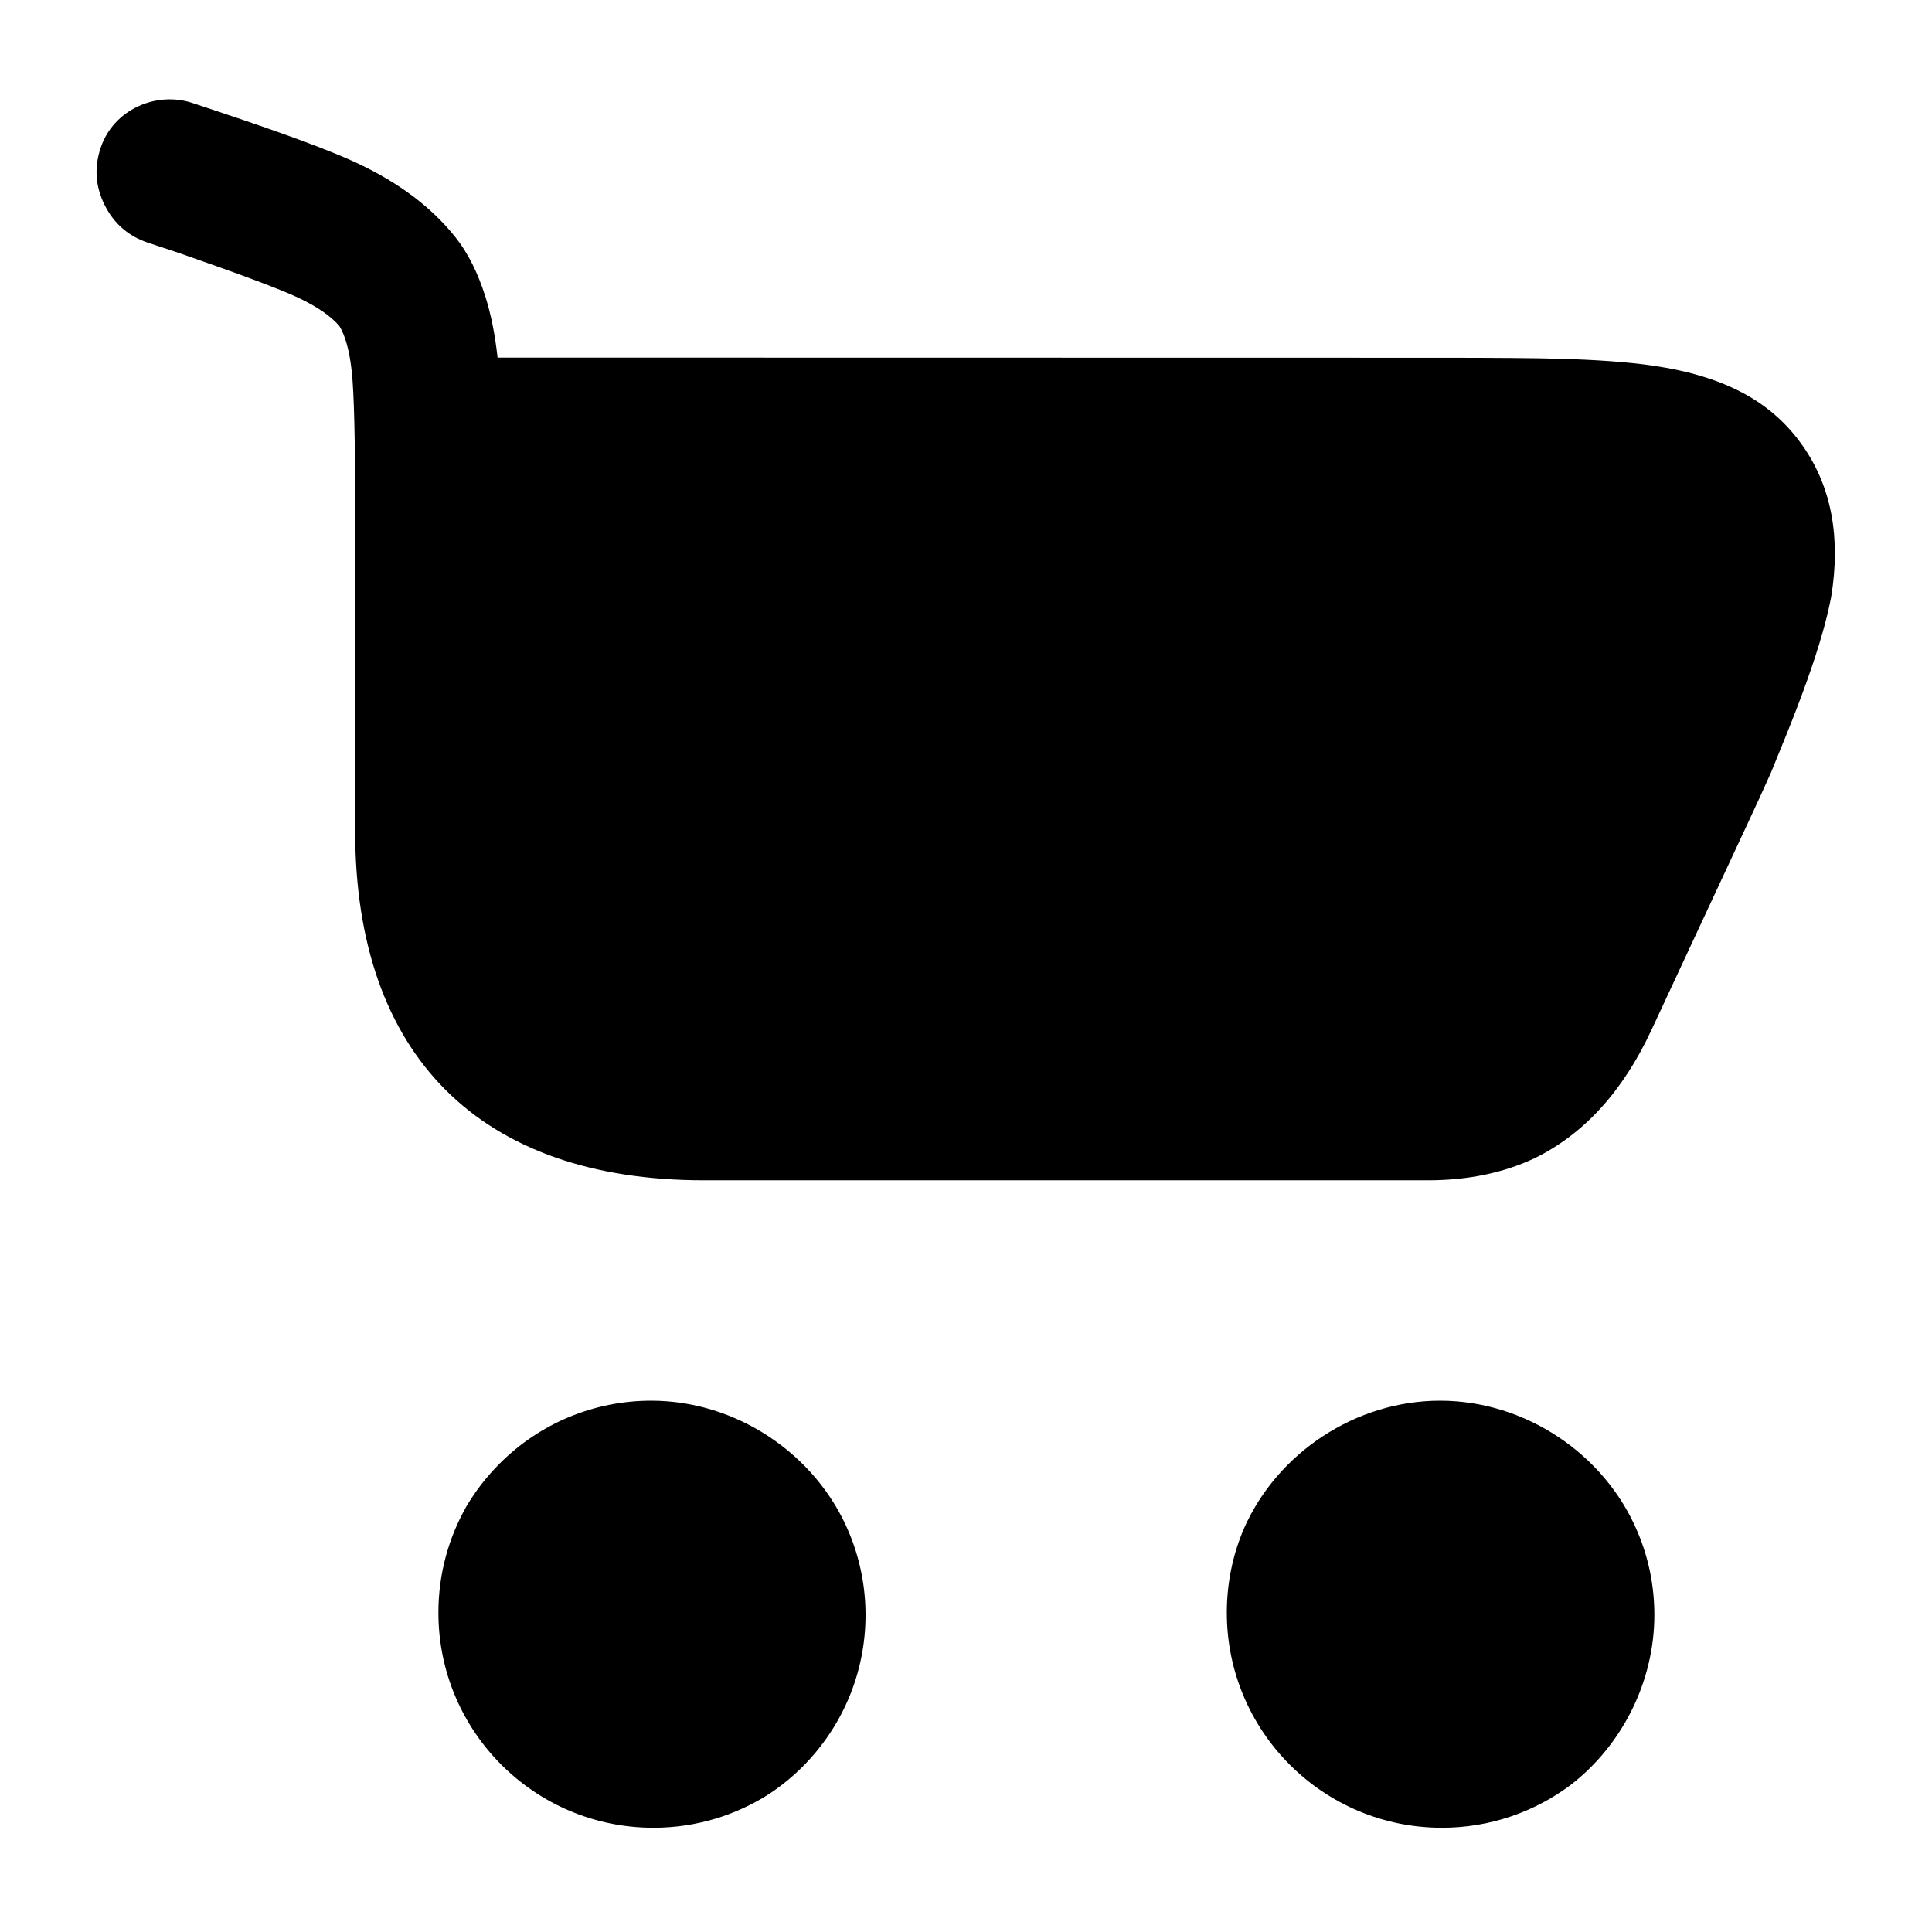
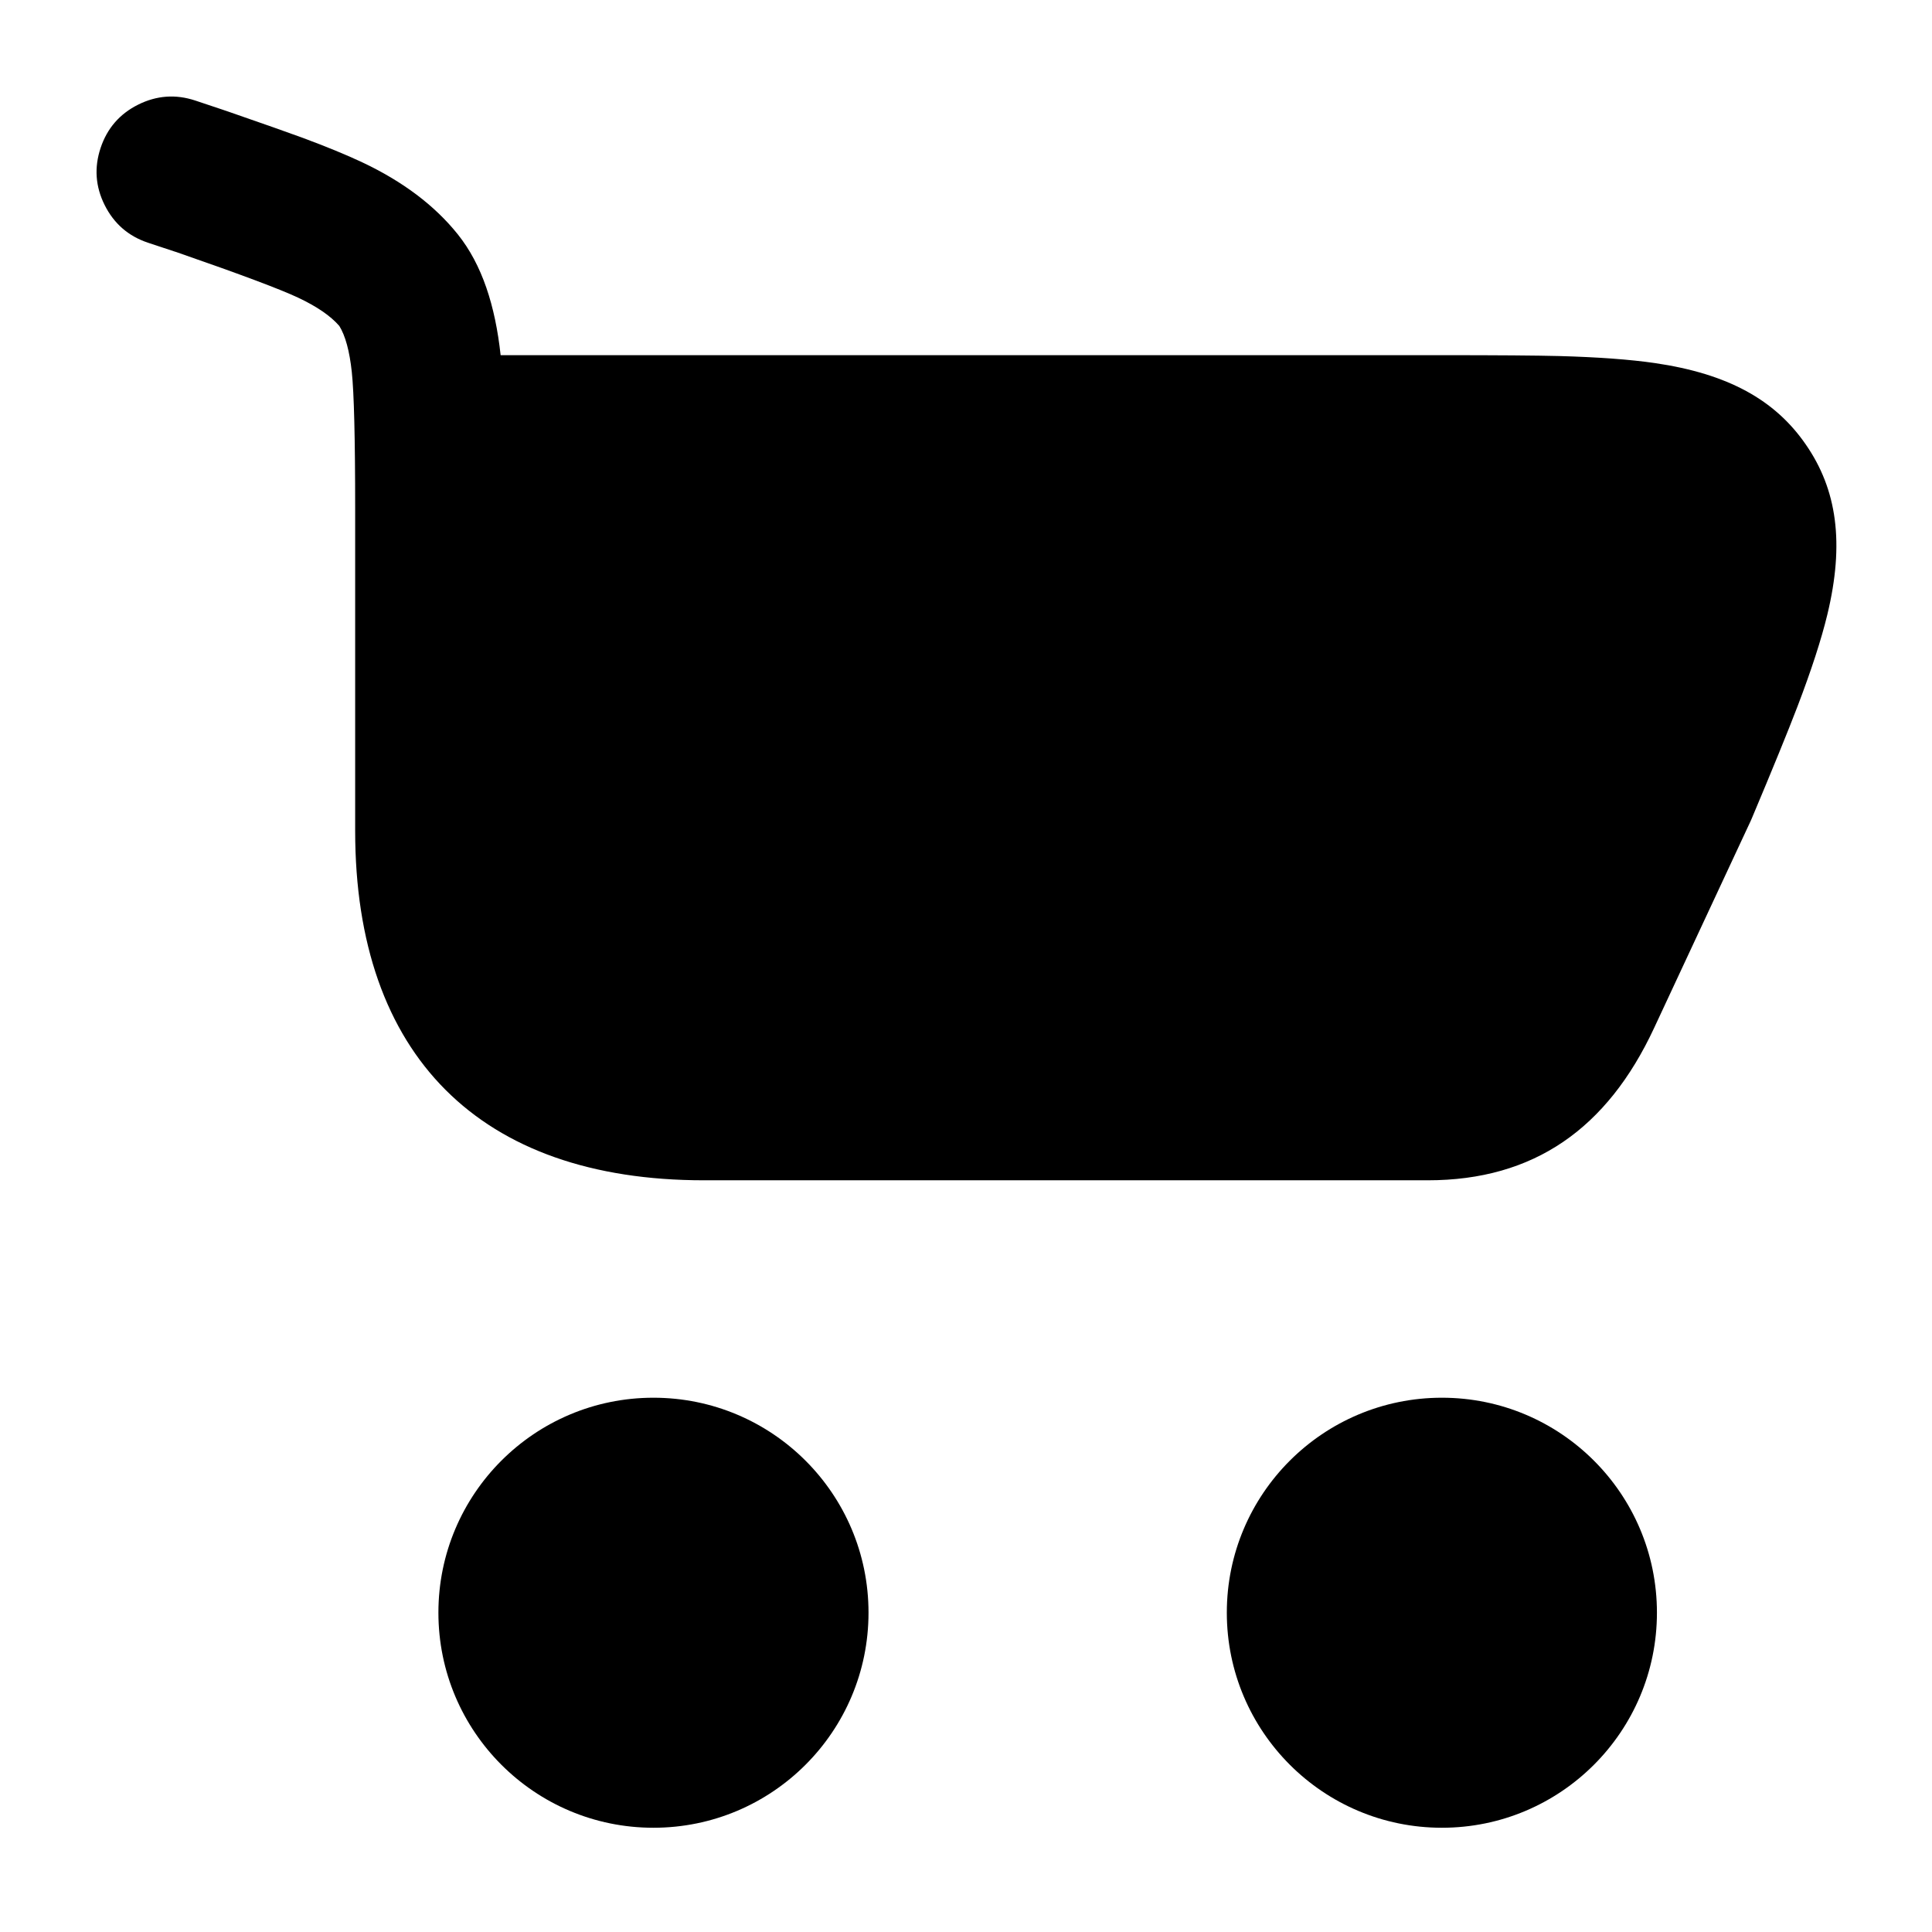
<svg viewBox="0 0 24 24" fill="none">
-   <path d="M2.393 1.28L2.72 1.389Q3.966 1.804 4.442 2.029Q5.214 2.392 5.651 2.939C5.824 3.154 5.942 3.409 6.029 3.683Q6.134 4.012 6.181 4.442L17.889 4.444Q18.922 4.444 19.35 4.456Q20.07 4.475 20.532 4.542C21.44 4.675 22.02 4.998 22.401 5.548Q22.927 6.308 22.748 7.412C22.734 7.485 22.718 7.559 22.7 7.634Q22.588 8.098 22.329 8.776C22.251 8.98 22.142 9.252 22.001 9.594Q21.872 9.884 21.716 10.217L20.511 12.803Q19.979 13.941 19.061 14.389C18.675 14.57 18.235 14.662 17.736 14.662L8.745 14.662C5.96 14.662 4.412 13.112 4.412 10.321L4.412 6.322Q4.412 5.011 4.37 4.619Q4.328 4.231 4.215 4.049Q4.054 3.863 3.704 3.698Q3.368 3.54 2.241 3.149C2.203 3.135 2.178 3.127 2.164 3.123L1.838 3.015Q1.473 2.893 1.3 2.547Q1.128 2.203 1.25 1.837C1.409 1.359 1.943 1.129 2.393 1.28ZM17.912 22.705C16.437 22.705 15.24 21.509 15.24 20.033C15.24 19.663 15.315 19.31 15.452 18.99C15.868 18.043 16.845 17.4 17.889 17.4C18.945 17.4 19.932 18.058 20.341 19.026Q20.551 19.521 20.551 20.062C20.551 20.892 20.147 21.688 19.501 22.181C19.057 22.51 18.507 22.705 17.912 22.705ZM5.446 20.033C5.446 19.553 5.572 19.103 5.794 18.713Q5.965 18.423 6.208 18.18C6.707 17.68 7.381 17.4 8.09 17.4C9.147 17.4 10.133 18.059 10.542 19.026C10.822 19.686 10.822 20.438 10.542 21.099C10.338 21.582 9.992 21.995 9.563 22.28C9.146 22.549 8.65 22.705 8.117 22.705C6.642 22.705 5.446 21.509 5.446 20.033Z" fill="currentColor" />
+   <path d="M5.687 2.911C5.989 3.289 6.152 3.797 6.219 4.412L17.912 4.412Q18.944 4.412 19.373 4.423Q20.093 4.443 20.556 4.51C21.466 4.643 22.049 4.967 22.431 5.52C22.821 6.082 22.914 6.747 22.7 7.634Q22.588 8.098 22.329 8.776C22.212 9.082 22.023 9.545 21.762 10.165C21.758 10.176 21.753 10.186 21.748 10.197L20.547 12.772C19.965 14.02 19.055 14.662 17.736 14.662L8.745 14.662C5.96 14.662 4.412 13.112 4.412 10.321L4.412 6.322Q4.412 5.011 4.37 4.619Q4.328 4.231 4.215 4.049Q4.054 3.863 3.704 3.698Q3.368 3.54 2.241 3.149C2.203 3.135 2.178 3.127 2.164 3.123L1.838 3.015Q1.473 2.893 1.3 2.547Q1.128 2.203 1.25 1.837Q1.372 1.472 1.716 1.3Q2.061 1.128 2.426 1.249L2.752 1.358C2.778 1.366 2.811 1.378 2.849 1.391Q3.49 1.613 3.757 1.711Q4.204 1.877 4.499 2.016C5.006 2.255 5.401 2.554 5.687 2.911ZM17.912 22.705C16.437 22.705 15.24 21.509 15.24 20.033C15.24 18.558 16.437 17.363 17.912 17.363C19.387 17.363 20.583 18.558 20.583 20.033C20.583 21.509 19.387 22.705 17.912 22.705ZM5.446 20.033C5.446 18.558 6.642 17.363 8.117 17.363C9.593 17.363 10.789 18.558 10.789 20.033C10.789 21.509 9.593 22.705 8.117 22.705C6.642 22.705 5.446 21.509 5.446 20.033Z" fill="currentColor" />
</svg>
